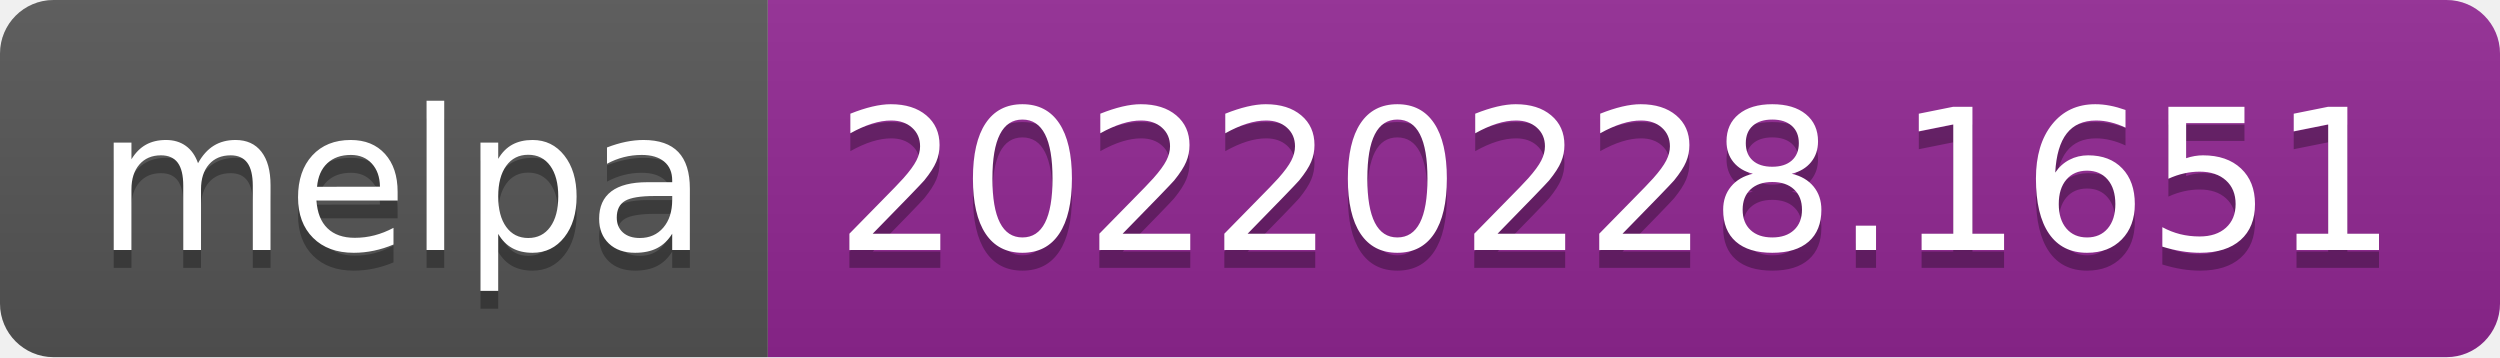
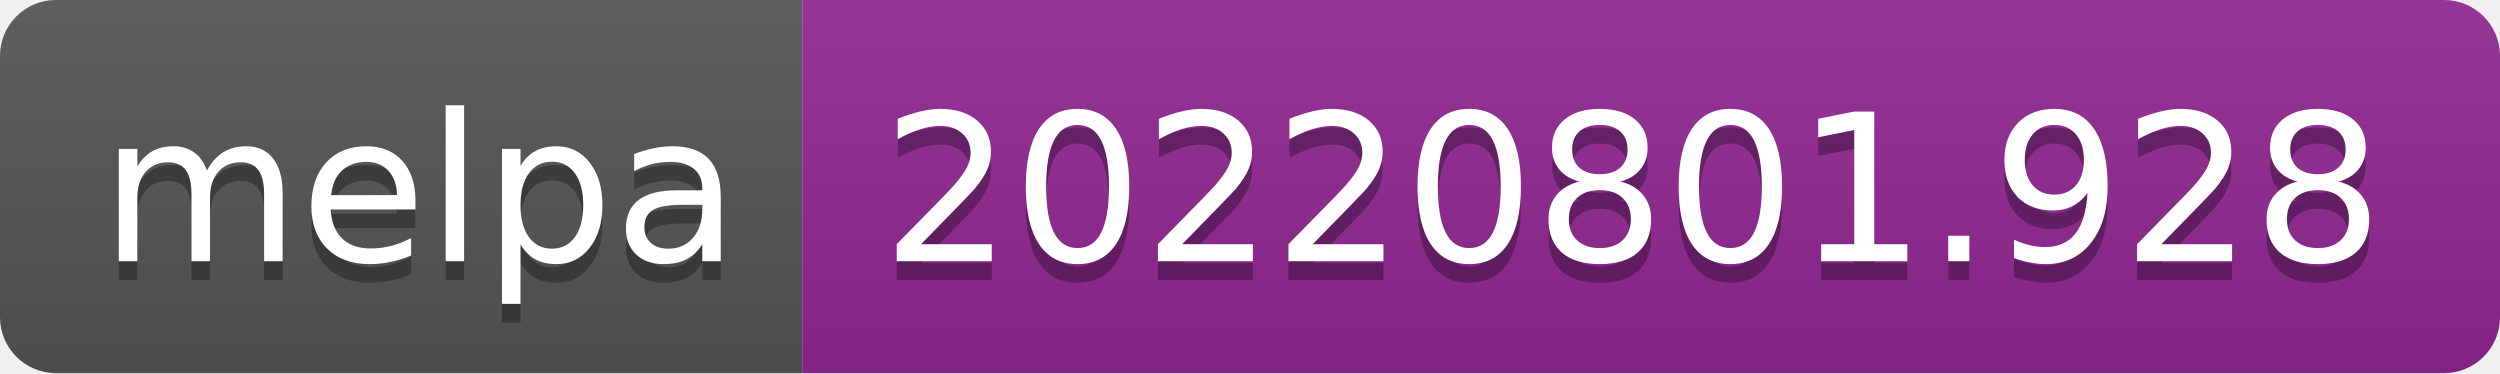
- <svg xmlns="http://www.w3.org/2000/svg" width="140" height="20" role="img" aria-label="melpa: 20220228.1651">
+ <svg xmlns="http://www.w3.org/2000/svg" width="134" height="20" role="img" aria-label="melpa: 20220801.928">
  <linearGradient id="s" x2="0" y2="100%">
    <stop offset="0" stop-color="#bbb" stop-opacity=".1" />
    <stop offset="1" stop-opacity=".1" />
  </linearGradient>
  <clipPath id="r">
-     <rect width="140" height="20" rx="3" fill="#fff" />
+     <rect width="134" height="20" rx="3" fill="#fff" />
  </clipPath>
  <g clip-path="url(#r)">
    <rect width="43" height="20" fill="#555" />
-     <rect x="43" width="97" height="20" fill="#922793" />
-     <rect width="140" height="20" fill="url(#s)" />
+     <rect x="43" width="91" height="20" fill="#922793" />
+     <rect width="134" height="20" fill="url(#s)" />
  </g>
  <g fill="#fff" text-anchor="middle" font-family="Verdana,Geneva,DejaVu Sans,sans-serif" text-rendering="geometricPrecision" font-size="110">
    <text aria-hidden="true" x="225" y="150" fill="#010101" fill-opacity=".3" transform="scale(.1)" textLength="330">melpa</text>
    <text x="225" y="140" transform="scale(.1)" fill="#fff" textLength="330">melpa</text>
-     <text aria-hidden="true" x="905" y="150" fill="#010101" fill-opacity=".3" transform="scale(.1)" textLength="870">20220228.1651</text>
-     <text x="905" y="140" transform="scale(.1)" fill="#fff" textLength="870">20220228.1651</text>
+     <text aria-hidden="true" x="875" y="150" fill="#010101" fill-opacity=".3" transform="scale(.1)" textLength="810">20220801.928</text>
+     <text x="875" y="140" transform="scale(.1)" fill="#fff" textLength="810">20220801.928</text>
  </g>
</svg>
